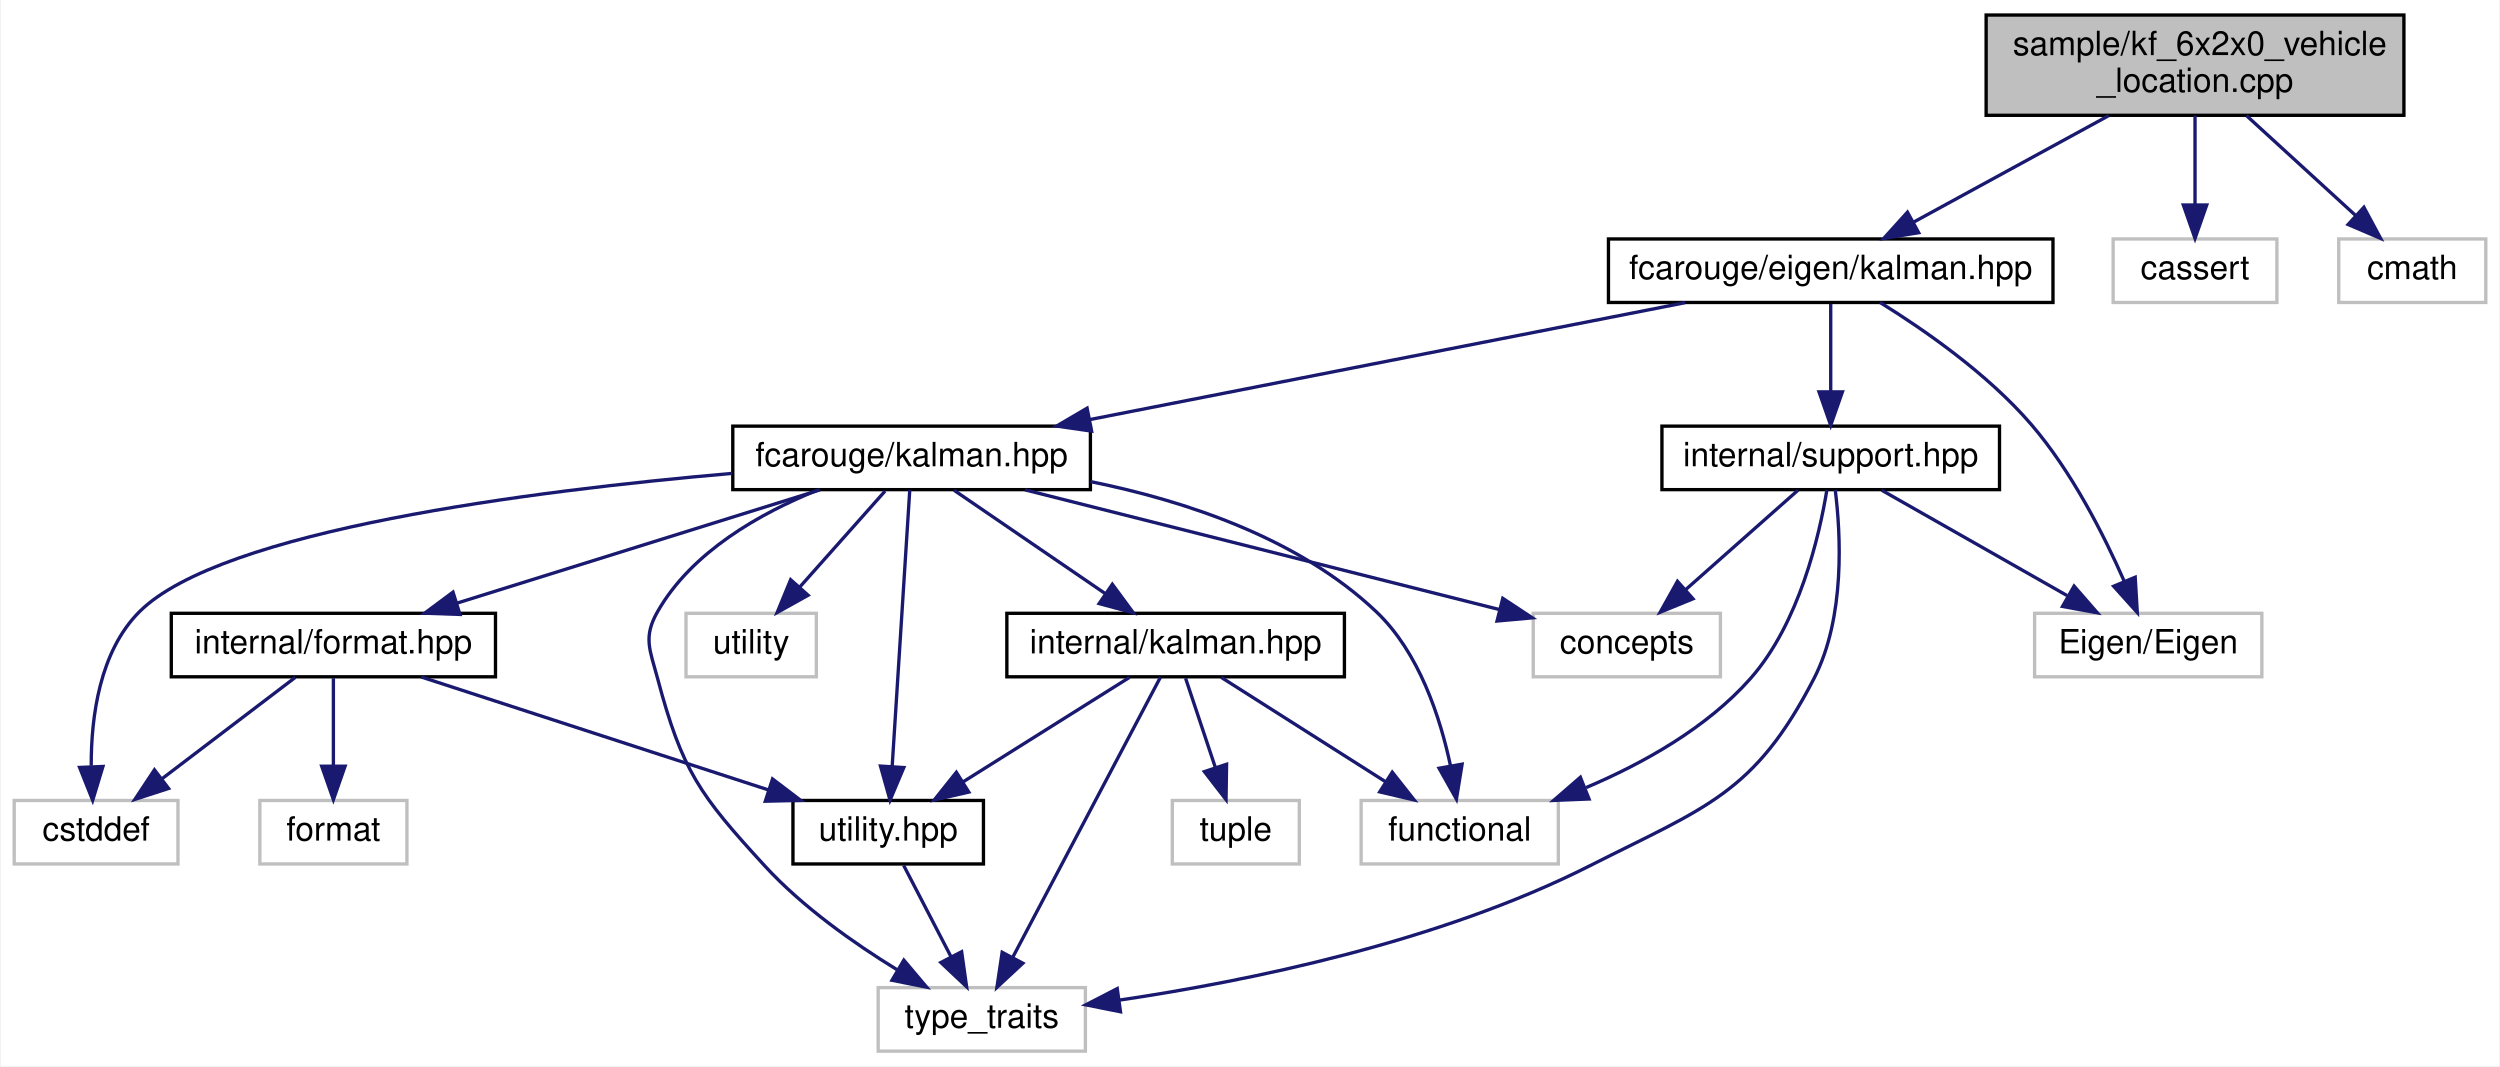
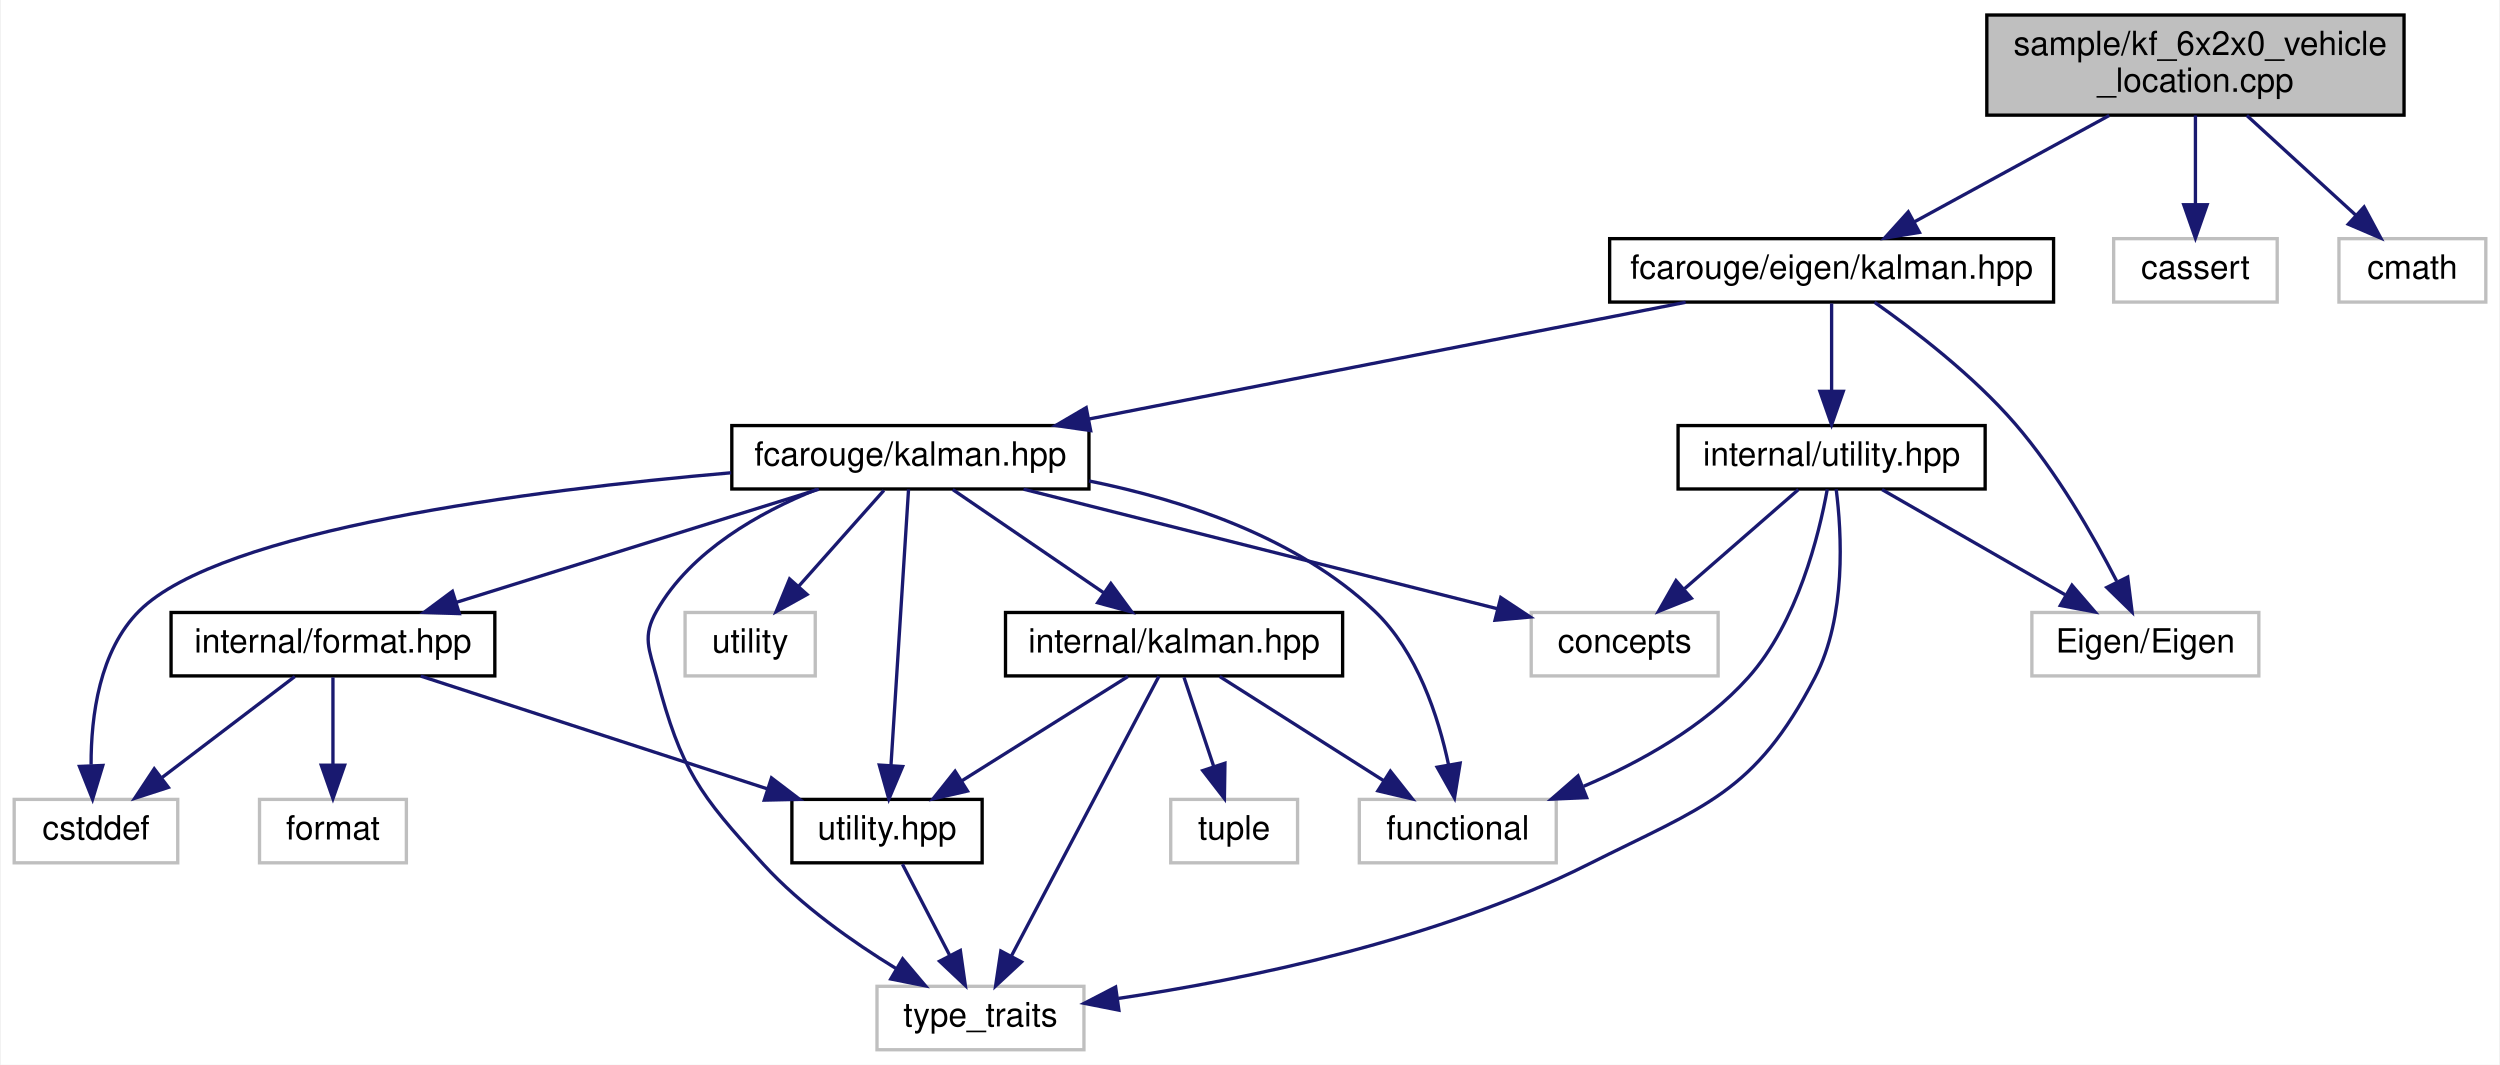
- <svg xmlns="http://www.w3.org/2000/svg" xmlns:xlink="http://www.w3.org/1999/xlink" width="748pt" height="319pt" viewBox="0.00 0.00 747.50 319.00">
+ <svg xmlns="http://www.w3.org/2000/svg" xmlns:xlink="http://www.w3.org/1999/xlink" width="749pt" height="319pt" viewBox="0.00 0.00 748.50 319.00">
  <g id="graph0" class="graph" transform="scale(1 1) rotate(0) translate(4 315)">
-     <polygon fill="white" stroke="transparent" points="-4,4 -4,-315 743.5,-315 743.5,4 -4,4" />
+     <polygon fill="white" stroke="transparent" points="-4,4 -4,-315 744.5,-315 744.5,4 -4,4" />
    <g id="node1" class="node">
      <g id="a_node1">
        <a xlink:title=" ">
-           <polygon fill="#bfbfbf" stroke="black" points="590,-280.5 590,-310.5 715,-310.5 715,-280.5 590,-280.5" />
-           <text text-anchor="start" x="598" y="-298.5" font-family="Helvetica,sans-Serif" font-size="10.00">sample/kf_6x2x0_vehicle</text>
-           <text text-anchor="middle" x="652.5" y="-287.5" font-family="Helvetica,sans-Serif" font-size="10.00">_location.cpp</text>
+           <polygon fill="#bfbfbf" stroke="black" points="591,-280.5 591,-310.5 716,-310.5 716,-280.5 591,-280.5" />
+           <text text-anchor="start" x="599" y="-298.5" font-family="Helvetica,sans-Serif" font-size="10.00">sample/kf_6x2x0_vehicle</text>
+           <text text-anchor="middle" x="653.5" y="-287.5" font-family="Helvetica,sans-Serif" font-size="10.00">_location.cpp</text>
        </a>
      </g>
    </g>
    <g id="node2" class="node">
      <g id="a_node2">
        <a xlink:href="eigen_2kalman_8hpp.xhtml" target="_top" xlink:title="Kalman operation for Eigen 3 types.">
-           <polygon fill="white" stroke="black" points="477,-224.5 477,-243.5 610,-243.5 610,-224.5 477,-224.5" />
-           <text text-anchor="middle" x="543.5" y="-231.5" font-family="Helvetica,sans-Serif" font-size="10.00">fcarouge/eigen/kalman.hpp</text>
+           <polygon fill="white" stroke="black" points="478,-224.5 478,-243.5 611,-243.5 611,-224.5 478,-224.5" />
+           <text text-anchor="middle" x="544.5" y="-231.5" font-family="Helvetica,sans-Serif" font-size="10.00">fcarouge/eigen/kalman.hpp</text>
        </a>
      </g>
    </g>
    <g id="edge1" class="edge">
-       <path fill="none" stroke="midnightblue" d="M626.67,-280.4C609.03,-270.77 585.8,-258.09 568.37,-248.58" />
-       <polygon fill="midnightblue" stroke="midnightblue" points="569.81,-245.38 559.36,-243.66 566.46,-251.52 569.81,-245.38" />
+       <path fill="none" stroke="midnightblue" d="M627.67,-280.4C610.03,-270.77 586.8,-258.09 569.37,-248.58" />
+       <polygon fill="midnightblue" stroke="midnightblue" points="570.81,-245.38 560.36,-243.66 567.46,-251.52 570.81,-245.38" />
    </g>
    <g id="node16" class="node">
      <g id="a_node16">
        <a xlink:title=" ">
-           <polygon fill="white" stroke="#bfbfbf" points="628,-224.5 628,-243.5 677,-243.5 677,-224.5 628,-224.5" />
-           <text text-anchor="middle" x="652.5" y="-231.5" font-family="Helvetica,sans-Serif" font-size="10.00">cassert</text>
+           <polygon fill="white" stroke="#bfbfbf" points="629,-224.5 629,-243.5 678,-243.5 678,-224.5 629,-224.5" />
+           <text text-anchor="middle" x="653.5" y="-231.5" font-family="Helvetica,sans-Serif" font-size="10.00">cassert</text>
        </a>
      </g>
    </g>
    <g id="edge25" class="edge">
-       <path fill="none" stroke="midnightblue" d="M652.5,-280.4C652.5,-272.47 652.5,-262.46 652.5,-253.86" />
-       <polygon fill="midnightblue" stroke="midnightblue" points="656,-253.66 652.5,-243.66 649,-253.66 656,-253.66" />
+       <path fill="none" stroke="midnightblue" d="M653.5,-280.4C653.5,-272.47 653.5,-262.46 653.5,-253.86" />
+       <polygon fill="midnightblue" stroke="midnightblue" points="657,-253.66 653.5,-243.66 650,-253.66 657,-253.66" />
    </g>
    <g id="node17" class="node">
      <g id="a_node17">
        <a xlink:title=" ">
-           <polygon fill="white" stroke="#bfbfbf" points="695.5,-224.5 695.5,-243.5 739.5,-243.5 739.5,-224.5 695.5,-224.5" />
-           <text text-anchor="middle" x="717.5" y="-231.5" font-family="Helvetica,sans-Serif" font-size="10.00">cmath</text>
+           <polygon fill="white" stroke="#bfbfbf" points="696.5,-224.5 696.5,-243.5 740.5,-243.5 740.5,-224.5 696.5,-224.5" />
+           <text text-anchor="middle" x="718.5" y="-231.5" font-family="Helvetica,sans-Serif" font-size="10.00">cmath</text>
        </a>
      </g>
    </g>
    <g id="edge26" class="edge">
-       <path fill="none" stroke="midnightblue" d="M667.9,-280.4C677.74,-271.4 690.49,-259.72 700.61,-250.47" />
-       <polygon fill="midnightblue" stroke="midnightblue" points="703.03,-252.99 708.04,-243.66 698.3,-247.83 703.03,-252.99" />
+       <path fill="none" stroke="midnightblue" d="M668.9,-280.4C678.74,-271.4 691.49,-259.72 701.61,-250.47" />
+       <polygon fill="midnightblue" stroke="midnightblue" points="704.03,-252.99 709.04,-243.66 699.3,-247.83 704.03,-252.99" />
    </g>
    <g id="node3" class="node">
      <g id="a_node3">
        <a xlink:href="kalman_8hpp.xhtml" target="_top" xlink:title="The main Kalman filter class.">
          <polygon fill="white" stroke="black" points="215,-168.5 215,-187.5 322,-187.5 322,-168.5 215,-168.5" />
          <text text-anchor="middle" x="268.5" y="-175.5" font-family="Helvetica,sans-Serif" font-size="10.00">fcarouge/kalman.hpp</text>
        </a>
      </g>
    </g>
    <g id="edge2" class="edge">
-       <path fill="none" stroke="midnightblue" d="M499.93,-224.44C451.65,-214.96 373.79,-199.67 321.89,-189.48" />
-       <polygon fill="midnightblue" stroke="midnightblue" points="322.36,-186.01 311.87,-187.52 321.01,-192.88 322.36,-186.01" />
+       <path fill="none" stroke="midnightblue" d="M500.77,-224.44C452.32,-214.96 374.17,-199.67 322.08,-189.48" />
+       <polygon fill="midnightblue" stroke="midnightblue" points="322.51,-186 312.03,-187.52 321.17,-192.87 322.51,-186" />
    </g>
    <g id="node14" class="node">
      <g id="a_node14">
-         <a xlink:href="support_8hpp.xhtml" target="_top" xlink:title=" ">
-           <polygon fill="white" stroke="black" points="493,-168.5 493,-187.5 594,-187.5 594,-168.5 493,-168.5" />
-           <text text-anchor="middle" x="543.5" y="-175.5" font-family="Helvetica,sans-Serif" font-size="10.00">internal/support.hpp</text>
+         <a xlink:href="eigen_2internal_2utility_8hpp.xhtml" target="_top" xlink:title=" ">
+           <polygon fill="white" stroke="black" points="498.5,-168.5 498.5,-187.5 590.5,-187.5 590.5,-168.5 498.5,-168.5" />
+           <text text-anchor="middle" x="544.5" y="-175.5" font-family="Helvetica,sans-Serif" font-size="10.00">internal/utility.hpp</text>
        </a>
      </g>
    </g>
    <g id="edge19" class="edge">
-       <path fill="none" stroke="midnightblue" d="M543.5,-224.08C543.5,-217.01 543.5,-206.86 543.5,-197.99" />
-       <polygon fill="midnightblue" stroke="midnightblue" points="547,-197.75 543.5,-187.75 540,-197.75 547,-197.75" />
+       <path fill="none" stroke="midnightblue" d="M544.5,-224.08C544.5,-217.01 544.5,-206.86 544.5,-197.99" />
+       <polygon fill="midnightblue" stroke="midnightblue" points="548,-197.75 544.5,-187.75 541,-197.75 548,-197.75" />
    </g>
    <g id="node15" class="node">
      <g id="a_node15">
        <a xlink:title=" ">
          <polygon fill="white" stroke="#bfbfbf" points="604.5,-112.5 604.5,-131.5 672.5,-131.5 672.5,-112.5 604.5,-112.5" />
          <text text-anchor="middle" x="638.5" y="-119.5" font-family="Helvetica,sans-Serif" font-size="10.00">Eigen/Eigen</text>
        </a>
      </g>
    </g>
    <g id="edge24" class="edge">
-       <path fill="none" stroke="midnightblue" d="M558.26,-224.5C571.36,-216.4 590.42,-203.2 603.5,-188 615.63,-173.91 625.25,-154.92 631.31,-141.11" />
-       <polygon fill="midnightblue" stroke="midnightblue" points="634.6,-142.3 635.23,-131.72 628.15,-139.6 634.6,-142.3" />
+       <path fill="none" stroke="midnightblue" d="M557.36,-224.43C569.24,-216.09 586.91,-202.56 599.5,-188 611.98,-173.56 622.84,-154.62 629.9,-140.91" />
+       <polygon fill="midnightblue" stroke="midnightblue" points="633.21,-142.12 634.53,-131.61 626.94,-139 633.21,-142.12" />
    </g>
    <g id="node4" class="node">
      <g id="a_node4">
        <a xlink:href="format_8hpp.xhtml" target="_top" xlink:title=" ">
          <polygon fill="white" stroke="black" points="47,-112.5 47,-131.5 144,-131.5 144,-112.5 47,-112.5" />
          <text text-anchor="middle" x="95.5" y="-119.5" font-family="Helvetica,sans-Serif" font-size="10.00">internal/format.hpp</text>
        </a>
      </g>
    </g>
    <g id="edge3" class="edge">
      <path fill="none" stroke="midnightblue" d="M241.09,-168.44C211.73,-159.28 164.98,-144.69 132.4,-134.52" />
      <polygon fill="midnightblue" stroke="midnightblue" points="133.37,-131.16 122.78,-131.52 131.29,-137.84 133.37,-131.16" />
    </g>
    <g id="node5" class="node">
      <g id="a_node5">
-         <a xlink:href="utility_8hpp.xhtml" target="_top" xlink:title=" ">
+         <a xlink:href="internal_2utility_8hpp.xhtml" target="_top" xlink:title=" ">
          <polygon fill="white" stroke="black" points="233,-56.5 233,-75.5 290,-75.5 290,-56.5 233,-56.5" />
          <text text-anchor="middle" x="261.5" y="-63.5" font-family="Helvetica,sans-Serif" font-size="10.00">utility.hpp</text>
        </a>
      </g>
    </g>
    <g id="edge13" class="edge">
      <path fill="none" stroke="midnightblue" d="M267.95,-168.37C266.82,-150.62 264.22,-109.67 262.68,-85.6" />
      <polygon fill="midnightblue" stroke="midnightblue" points="266.17,-85.35 262.05,-75.59 259.19,-85.79 266.17,-85.35" />
    </g>
    <g id="node6" class="node">
      <g id="a_node6">
        <a xlink:title=" ">
          <polygon fill="white" stroke="#bfbfbf" points="258.5,-0.5 258.5,-19.5 320.5,-19.5 320.5,-0.5 258.5,-0.5" />
          <text text-anchor="middle" x="289.5" y="-7.5" font-family="Helvetica,sans-Serif" font-size="10.00">type_traits</text>
        </a>
      </g>
    </g>
    <g id="edge17" class="edge">
      <path fill="none" stroke="midnightblue" d="M240.48,-168.4C223.33,-161.51 202.75,-149.98 192.5,-132 188.1,-124.28 190.22,-120.59 192.5,-112 199.86,-84.29 205.12,-77.13 224.5,-56 235.85,-43.63 251.19,-32.81 264.12,-24.88" />
      <polygon fill="midnightblue" stroke="midnightblue" points="266.18,-27.73 273.02,-19.63 262.62,-21.7 266.18,-27.73" />
    </g>
    <g id="node7" class="node">
      <g id="a_node7">
        <a xlink:title=" ">
          <polygon fill="white" stroke="#bfbfbf" points="0,-56.5 0,-75.5 49,-75.5 49,-56.5 0,-56.5" />
          <text text-anchor="middle" x="24.5" y="-63.5" font-family="Helvetica,sans-Serif" font-size="10.00">cstddef</text>
        </a>
      </g>
    </g>
    <g id="edge15" class="edge">
      <path fill="none" stroke="midnightblue" d="M214.81,-173.36C154.53,-168.13 61.94,-156.32 37.5,-132 25.53,-120.09 23.01,-100.47 23.04,-85.9" />
      <polygon fill="midnightblue" stroke="midnightblue" points="26.55,-85.67 23.48,-75.54 19.56,-85.38 26.55,-85.67" />
    </g>
    <g id="node9" class="node">
      <g id="a_node9">
        <a xlink:href="internal_2kalman_8hpp.xhtml" target="_top" xlink:title=" ">
          <polygon fill="white" stroke="black" points="297,-112.5 297,-131.5 398,-131.5 398,-112.5 297,-112.5" />
          <text text-anchor="middle" x="347.5" y="-119.5" font-family="Helvetica,sans-Serif" font-size="10.00">internal/kalman.hpp</text>
        </a>
      </g>
    </g>
    <g id="edge8" class="edge">
      <path fill="none" stroke="midnightblue" d="M281.19,-168.32C293.4,-159.98 312.08,-147.21 326.5,-137.35" />
      <polygon fill="midnightblue" stroke="midnightblue" points="328.56,-140.19 334.84,-131.65 324.61,-134.41 328.56,-140.19" />
    </g>
    <g id="node10" class="node">
      <g id="a_node10">
        <a xlink:title=" ">
          <polygon fill="white" stroke="#bfbfbf" points="403,-56.5 403,-75.5 462,-75.5 462,-56.5 403,-56.5" />
          <text text-anchor="middle" x="432.5" y="-63.5" font-family="Helvetica,sans-Serif" font-size="10.00">functional</text>
        </a>
      </g>
    </g>
    <g id="edge16" class="edge">
      <path fill="none" stroke="midnightblue" d="M322.02,-170.91C350.53,-165.14 384.39,-153.89 407.5,-132 420.37,-119.81 426.7,-100.26 429.76,-85.78" />
      <polygon fill="midnightblue" stroke="midnightblue" points="433.21,-86.36 431.51,-75.9 426.32,-85.14 433.21,-86.36" />
    </g>
    <g id="node12" class="node">
      <g id="a_node12">
        <a xlink:title=" ">
          <polygon fill="white" stroke="#bfbfbf" points="454.5,-112.5 454.5,-131.5 510.5,-131.5 510.5,-112.5 454.5,-112.5" />
          <text text-anchor="middle" x="482.5" y="-119.5" font-family="Helvetica,sans-Serif" font-size="10.00">concepts</text>
        </a>
      </g>
    </g>
    <g id="edge14" class="edge">
      <path fill="none" stroke="midnightblue" d="M302.41,-168.44C341.09,-158.68 404.17,-142.76 444.49,-132.59" />
      <polygon fill="midnightblue" stroke="midnightblue" points="445.38,-135.98 454.22,-130.14 443.66,-129.19 445.38,-135.98" />
    </g>
    <g id="node13" class="node">
      <g id="a_node13">
        <a xlink:title=" ">
          <polygon fill="white" stroke="#bfbfbf" points="201,-112.5 201,-131.5 240,-131.5 240,-112.5 201,-112.5" />
          <text text-anchor="middle" x="220.5" y="-119.5" font-family="Helvetica,sans-Serif" font-size="10.00">utility</text>
        </a>
      </g>
    </g>
    <g id="edge18" class="edge">
      <path fill="none" stroke="midnightblue" d="M260.57,-168.08C253.65,-160.3 243.43,-148.8 235.05,-139.37" />
      <polygon fill="midnightblue" stroke="midnightblue" points="237.54,-136.9 228.28,-131.75 232.31,-141.55 237.54,-136.9" />
    </g>
    <g id="edge4" class="edge">
      <path fill="none" stroke="midnightblue" d="M121.8,-112.44C149.85,-103.32 194.44,-88.81 225.68,-78.65" />
      <polygon fill="midnightblue" stroke="midnightblue" points="226.89,-81.94 235.32,-75.52 224.73,-75.28 226.89,-81.94" />
    </g>
    <g id="edge6" class="edge">
      <path fill="none" stroke="midnightblue" d="M84.09,-112.32C73.39,-104.18 57.16,-91.84 44.34,-82.09" />
      <polygon fill="midnightblue" stroke="midnightblue" points="46.19,-79.1 36.11,-75.83 41.96,-84.67 46.19,-79.1" />
    </g>
    <g id="node8" class="node">
      <g id="a_node8">
        <a xlink:title=" ">
          <polygon fill="white" stroke="#bfbfbf" points="73.5,-56.5 73.5,-75.5 117.5,-75.5 117.5,-56.5 73.5,-56.5" />
          <text text-anchor="middle" x="95.5" y="-63.5" font-family="Helvetica,sans-Serif" font-size="10.00">format</text>
        </a>
      </g>
    </g>
    <g id="edge7" class="edge">
      <path fill="none" stroke="midnightblue" d="M95.5,-112.08C95.5,-105.01 95.5,-94.86 95.5,-85.99" />
      <polygon fill="midnightblue" stroke="midnightblue" points="99,-85.75 95.5,-75.75 92,-85.75 99,-85.75" />
    </g>
    <g id="edge5" class="edge">
      <path fill="none" stroke="midnightblue" d="M266.12,-56.08C269.96,-48.69 275.52,-37.95 280.26,-28.81" />
      <polygon fill="midnightblue" stroke="midnightblue" points="283.47,-30.24 284.96,-19.75 277.25,-27.02 283.47,-30.24" />
    </g>
    <g id="edge9" class="edge">
      <path fill="none" stroke="midnightblue" d="M333.68,-112.32C320.27,-103.9 299.68,-90.97 283.91,-81.07" />
      <polygon fill="midnightblue" stroke="midnightblue" points="285.61,-78.01 275.28,-75.65 281.89,-83.94 285.61,-78.01" />
    </g>
    <g id="edge12" class="edge">
      <path fill="none" stroke="midnightblue" d="M342.95,-112.37C333.46,-94.38 311.41,-52.55 298.79,-28.63" />
      <polygon fill="midnightblue" stroke="midnightblue" points="301.79,-26.8 294.03,-19.59 295.6,-30.07 301.79,-26.8" />
    </g>
    <g id="edge10" class="edge">
      <path fill="none" stroke="midnightblue" d="M361.16,-112.32C374.42,-103.9 394.77,-90.97 410.35,-81.07" />
      <polygon fill="midnightblue" stroke="midnightblue" points="412.31,-83.97 418.88,-75.65 408.56,-78.06 412.31,-83.97" />
    </g>
    <g id="node11" class="node">
      <g id="a_node11">
        <a xlink:title=" ">
          <polygon fill="white" stroke="#bfbfbf" points="346.5,-56.5 346.5,-75.5 384.5,-75.5 384.5,-56.5 346.5,-56.5" />
          <text text-anchor="middle" x="365.5" y="-63.5" font-family="Helvetica,sans-Serif" font-size="10.00">tuple</text>
        </a>
      </g>
    </g>
    <g id="edge11" class="edge">
      <path fill="none" stroke="midnightblue" d="M350.47,-112.08C352.88,-104.85 356.36,-94.41 359.37,-85.4" />
      <polygon fill="midnightblue" stroke="midnightblue" points="362.74,-86.34 362.58,-75.75 356.1,-84.13 362.74,-86.34" />
    </g>
    <g id="edge23" class="edge">
-       <path fill="none" stroke="midnightblue" d="M544.85,-168.44C546.48,-155.44 547.93,-130.31 538.5,-112 520.73,-77.5 506.11,-73.55 471.5,-56 426.39,-33.13 368.99,-21.44 330.83,-15.79" />
-       <polygon fill="midnightblue" stroke="midnightblue" points="331,-12.28 320.61,-14.35 330.03,-19.21 331,-12.28" />
+       <path fill="none" stroke="midnightblue" d="M545.87,-168.43C547.52,-155.42 549,-130.28 539.5,-112 521.44,-77.26 506.48,-73.58 471.5,-56 426.31,-33.29 368.92,-21.57 330.8,-15.87" />
+       <polygon fill="midnightblue" stroke="midnightblue" points="330.97,-12.36 320.58,-14.41 329.99,-19.29 330.97,-12.36" />
    </g>
    <g id="edge22" class="edge">
-       <path fill="none" stroke="midnightblue" d="M542.35,-168.4C540.14,-154.91 534.15,-128.59 519.5,-112 506.42,-97.19 487.29,-86.56 470.3,-79.35" />
-       <polygon fill="midnightblue" stroke="midnightblue" points="471.19,-75.94 460.6,-75.51 468.6,-82.45 471.19,-75.94" />
+       <path fill="none" stroke="midnightblue" d="M543.2,-168.4C540.76,-154.9 534.34,-128.57 519.5,-112 506.32,-97.28 487.18,-86.65 470.21,-79.43" />
+       <polygon fill="midnightblue" stroke="midnightblue" points="471.11,-76.03 460.53,-75.57 468.52,-82.53 471.11,-76.03" />
    </g>
    <g id="edge21" class="edge">
-       <path fill="none" stroke="midnightblue" d="M533.7,-168.32C524.68,-160.34 511.09,-148.31 500.18,-138.65" />
-       <polygon fill="midnightblue" stroke="midnightblue" points="502.29,-135.84 492.48,-131.83 497.65,-141.08 502.29,-135.84" />
+       <path fill="none" stroke="midnightblue" d="M534.54,-168.32C525.37,-160.34 511.56,-148.31 500.47,-138.65" />
+       <polygon fill="midnightblue" stroke="midnightblue" points="502.48,-135.76 492.64,-131.83 497.88,-141.04 502.48,-135.76" />
    </g>
    <g id="edge20" class="edge">
-       <path fill="none" stroke="midnightblue" d="M558.76,-168.32C573.72,-159.82 596.75,-146.73 614.23,-136.8" />
-       <polygon fill="midnightblue" stroke="midnightblue" points="616.31,-139.64 623.27,-131.65 612.85,-133.55 616.31,-139.64" />
+       <path fill="none" stroke="midnightblue" d="M559.6,-168.32C574.4,-159.82 597.19,-146.73 614.48,-136.8" />
+       <polygon fill="midnightblue" stroke="midnightblue" points="616.51,-139.67 623.43,-131.65 613.02,-133.6 616.51,-139.67" />
    </g>
  </g>
</svg>
